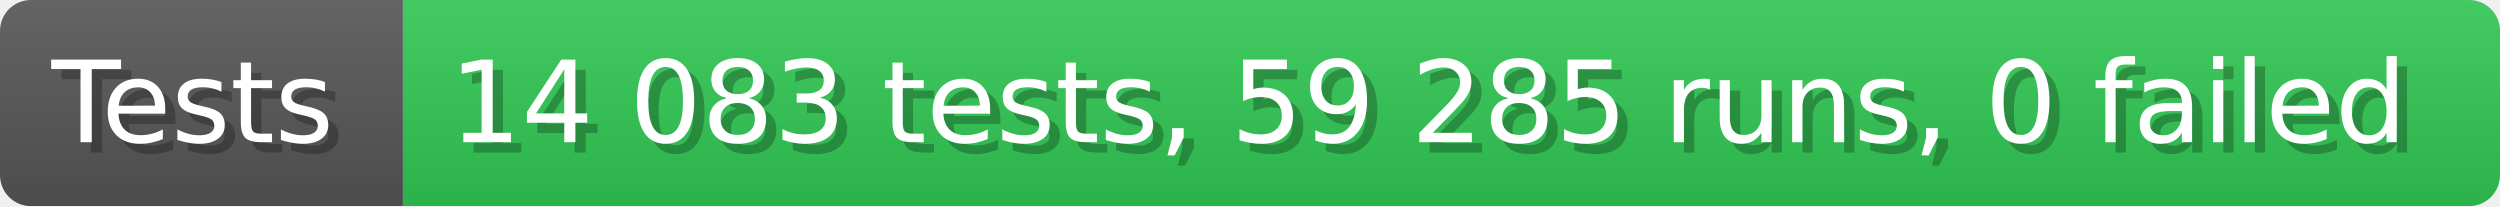
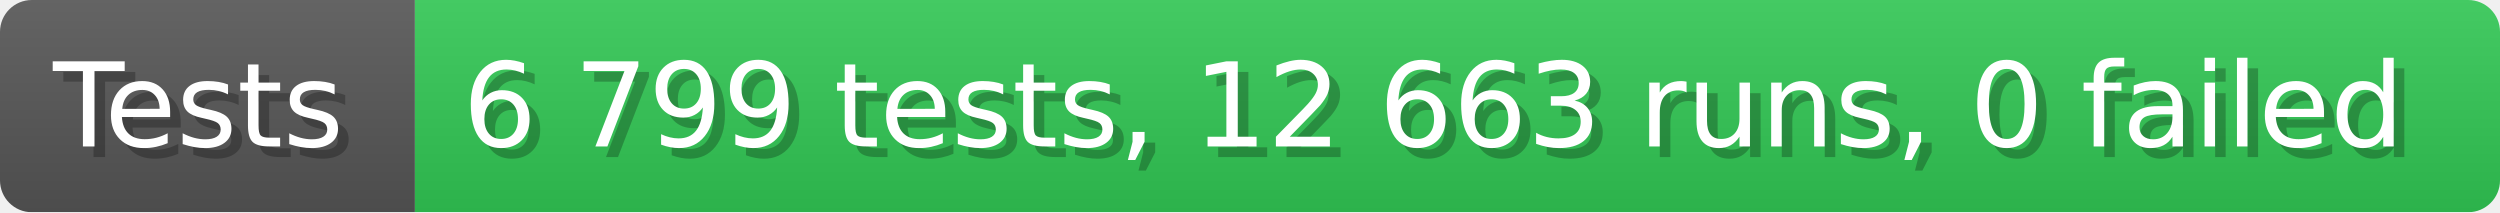
- <svg xmlns="http://www.w3.org/2000/svg" width="242.6" height="20" viewBox="0 0 2426 200" role="img" aria-label="Tests: 14 083 tests, 59 285 runs, 0 failed">
+ <svg xmlns="http://www.w3.org/2000/svg" width="235.6" height="20" viewBox="0 0 2356 200" role="img" aria-label="Tests: 6 799 tests, 12 663 runs, 0 failed">
  <linearGradient id="a" x2="0" y2="100%">
    <stop offset="0" stop-opacity=".1" stop-color="#EEE" />
    <stop offset="1" stop-opacity=".1" />
  </linearGradient>
  <mask id="m">
-     <rect width="2426" height="200" rx="30" fill="#FFF" />
+     <rect width="2356" height="200" rx="30" fill="#FFF" />
  </mask>
  <g mask="url(#m)">
    <rect width="391" height="200" fill="#555" />
-     <rect width="2035" height="200" fill="#31c653" x="391" />
-     <rect width="2426" height="200" fill="url(#a)" />
+     <rect width="1965" height="200" fill="#31c653" x="391" />
+     <rect width="2356" height="200" fill="url(#a)" />
  </g>
  <g aria-hidden="true" fill="#fff" text-anchor="start" font-family="Verdana,DejaVu Sans,sans-serif" font-size="110">
    <text x="60" y="148" textLength="291" fill="#000" opacity="0.25">Tests</text>
    <text x="50" y="138" textLength="291">Tests</text>
-     <text x="446" y="148" textLength="1935" fill="#000" opacity="0.25">14 083 tests, 59 285 runs, 0 failed</text>
-     <text x="436" y="138" textLength="1935">14 083 tests, 59 285 runs, 0 failed</text>
+     <text x="446" y="148" textLength="1865" fill="#000" opacity="0.25">6 799 tests, 12 663 runs, 0 failed</text>
+     <text x="436" y="138" textLength="1865">6 799 tests, 12 663 runs, 0 failed</text>
  </g>
</svg>
